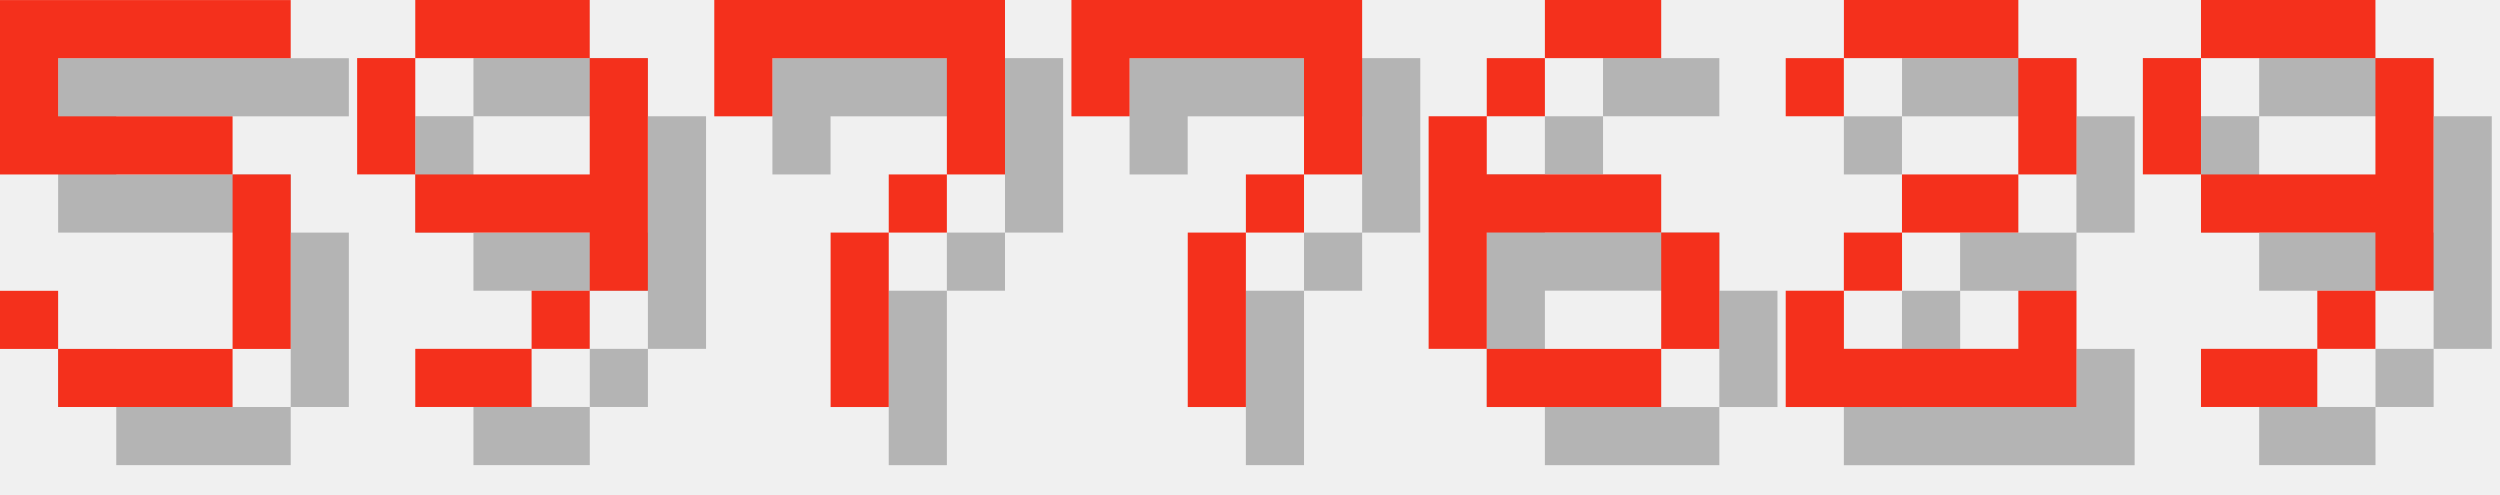
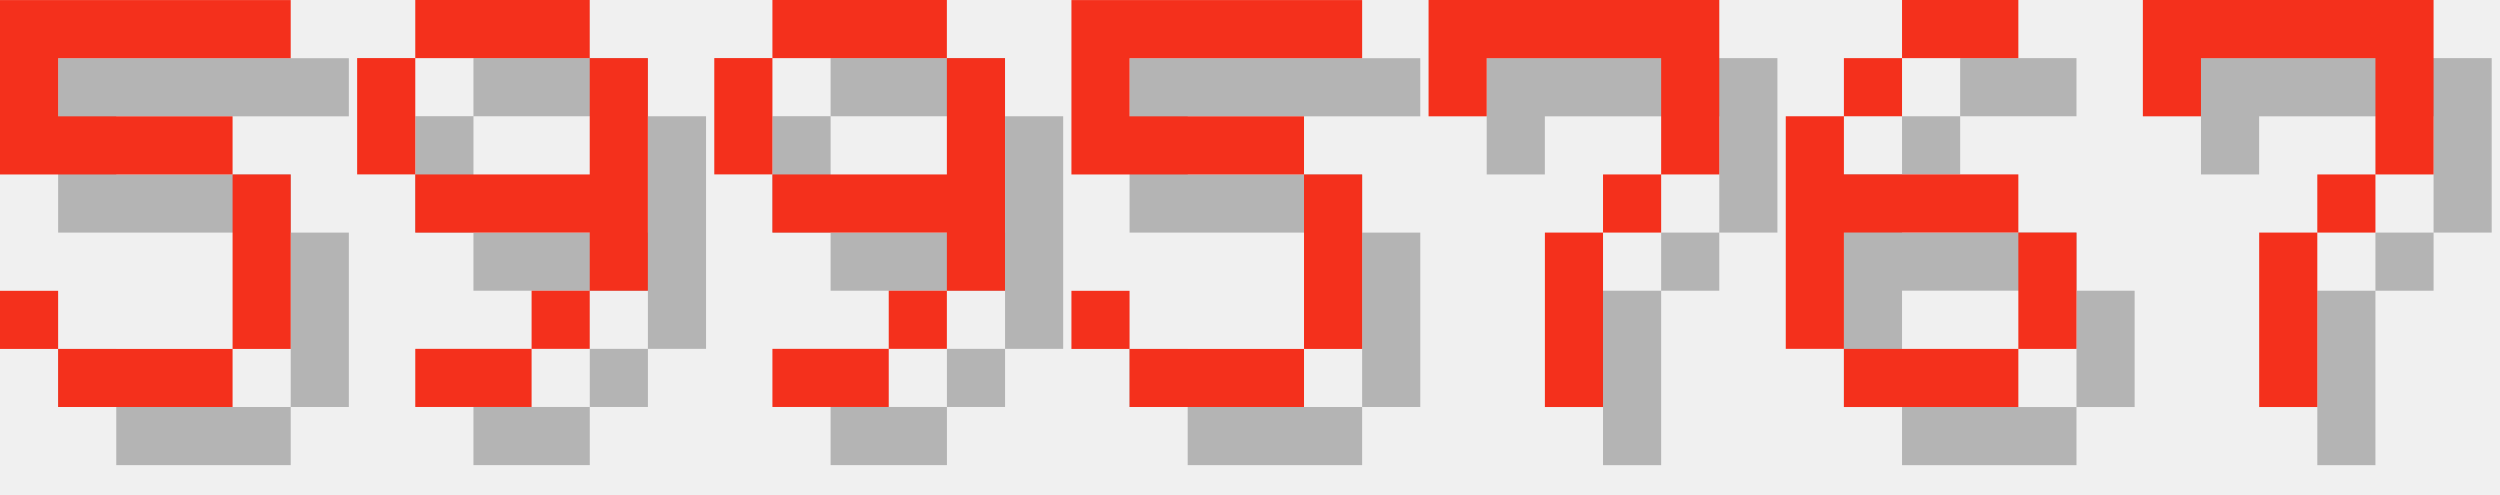
<svg xmlns="http://www.w3.org/2000/svg" version="1.1" width="182.0" height="36">
  <style>
        .text-foreground {
            fill: #F4301C;
        }
        .text-shadow {
            fill: #000000;
            fill-opacity: 0.25;
        }
    </style>
  <g class="digit" id="digit_5" transform="translate(0.0, 0), scale(4)">
    <path id="digit_5_shadow" class="text-shadow" d="m1.058 1.058v3.175h4.233v3.175h-3.175v-1.058h-1.058v1.058h1.058v1.058h3.175v-1.058h1.058v-3.175h-1.058v-1.058h-3.175v-1.058h4.233v-1.058h-5.292z" fill-opacity=".5" style="paint-order:stroke fill markers" />
    <path id="digit_5_fg" class="text-foreground" d="m0 0v3.175h4.233v3.175h-3.175v-1.058h-1.058v1.058h1.058v1.058h3.175v-1.058h1.058v-3.175h-1.058v-1.058h-3.175v-1.058h4.233v-1.058h-5.292z" fill="#fff" style="paint-order:stroke fill markers" />
  </g>
  <g class="digit" id="digit_9" transform="translate(26.0, 0), scale(4)">
    <path id="digit_9_shadow" class="text-shadow" d="m2.117 1.058v1.058h3.175v-1.058h-3.175zm3.175 1.058v2.117h-3.175v1.058h3.175v1.058h1.058v-4.233h-1.058zm0 4.233h-1.058v1.058h1.058v-1.058zm-1.058 1.058h-2.117v1.058h2.117v-1.058zm-2.117-3.175v-2.117h-1.058v2.117h1.058z" fill-opacity=".5" style="paint-order:stroke fill markers" />
    <path id="digit_9_fg" class="text-foreground" d="m1.058 0v1.058h3.175v-1.058h-3.175zm3.175 1.058v2.117h-3.175v1.058h3.175v1.058h1.058v-4.233h-1.058zm0 4.233h-1.058v1.058h1.058v-1.058zm-1.058 1.058h-2.117v1.058h2.117v-1.058zm-2.117-3.175v-2.117h-1.058v2.117h1.058z" fill="#fff" style="paint-order:stroke fill markers" />
  </g>
-   <g class="digit" id="digit_7" transform="translate(52.0, 0), scale(4)">
+   <g class="digit" id="digit_9" transform="translate(52.0, 0), scale(4)">
+     <path id="digit_9_shadow" class="text-shadow" d="m2.117 1.058v1.058h3.175v-1.058h-3.175zm3.175 1.058v2.117h-3.175v1.058h3.175v1.058h1.058v-4.233h-1.058zm0 4.233h-1.058v1.058h1.058v-1.058zm-1.058 1.058h-2.117v1.058h2.117v-1.058zm-2.117-3.175v-2.117h-1.058v2.117h1.058z" fill-opacity=".5" style="paint-order:stroke fill markers" />
+     <path id="digit_9_fg" class="text-foreground" d="m1.058 0v1.058h3.175v-1.058h-3.175zm3.175 1.058v2.117h-3.175v1.058h3.175v1.058h1.058v-4.233h-1.058zm0 4.233h-1.058v1.058h1.058v-1.058zm-1.058 1.058h-2.117v1.058h2.117v-1.058zm-2.117-3.175v-2.117h-1.058v2.117h1.058z" fill="#fff" style="paint-order:stroke fill markers" />
+   </g>
+   <g class="digit" id="digit_5" transform="translate(78.0, 0), scale(4)">
+     <path id="digit_5_shadow" class="text-shadow" d="m1.058 1.058v3.175h4.233v3.175h-3.175v-1.058h-1.058v1.058h1.058v1.058h3.175v-1.058h1.058v-3.175h-1.058v-1.058h-3.175v-1.058h4.233v-1.058h-5.292z" fill-opacity=".5" style="paint-order:stroke fill markers" />
+     <path id="digit_5_fg" class="text-foreground" d="m0 0v3.175h4.233v3.175h-3.175v-1.058h-1.058v1.058h1.058v1.058h3.175v-1.058h1.058v-3.175h-1.058v-1.058h-3.175v-1.058h4.233v-1.058h-5.292z" fill="#fff" style="paint-order:stroke fill markers" />
+   </g>
+   <g class="digit" id="digit_7" transform="translate(104.0, 0), scale(4)">
    <path id="digit_7_shadow" class="text-shadow" d="m1.058 1.058 2e-6 2.117h1.058v-1.058h3.175v1.058l2e-7 1.058h-1.058v1.058h-1.058l4e-7 3.175 1.058 1e-7v-3.175h1.058v-1.058h1.058l5e-7 -1.058v-2.117z" fill-opacity=".5" style="paint-order:stroke fill markers" />
    <path id="digit_7_fg" class="text-foreground" d="m0 0 2e-6 2.117h1.058v-1.058h3.175v1.058l2e-7 1.058h-1.058v1.058h-1.058l4e-7 3.175 1.058 1e-7v-3.175h1.058v-1.058h1.058l5e-7 -1.058v-2.117z" fill="#fff" style="paint-order:stroke fill markers" />
  </g>
-   <g class="digit" id="digit_7" transform="translate(78.0, 0), scale(4)">
+   <g class="digit" id="digit_6" transform="translate(130.0, 0), scale(4)">
+     <path id="digit_6_shadow" class="text-shadow" d="m3.175 1.058v1.058h2.117v-1.058h-2.117zm0 1.058h-1.058v1.058h1.058v-1.058zm-1.058 1.058h-1.058v4.233h1.058v-2.117h3.175v-1.058h-3.175v-1.058zm3.175 2.117v2.117h1.058v-2.117h-1.058zm0 2.117h-3.175v1.058h3.175v-1.058z" fill-opacity=".5" style="paint-order:stroke fill markers" />
+     <path id="digit_6_fg" class="text-foreground" d="m2.117 0v1.058h2.117v-1.058h-2.117zm0 1.058h-1.058v1.058h1.058v-1.058zm-1.058 1.058h-1.058v4.233h1.058v-2.117h3.175v-1.058h-3.175v-1.058zm3.175 2.117v2.117h1.058v-2.117h-1.058zm0 2.117h-3.175v1.058h3.175v-1.058z" fill="#fff" style="paint-order:stroke fill markers" />
+   </g>
+   <g class="digit" id="digit_7" transform="translate(156.0, 0), scale(4)">
    <path id="digit_7_shadow" class="text-shadow" d="m1.058 1.058 2e-6 2.117h1.058v-1.058h3.175v1.058l2e-7 1.058h-1.058v1.058h-1.058l4e-7 3.175 1.058 1e-7v-3.175h1.058v-1.058h1.058l5e-7 -1.058v-2.117z" fill-opacity=".5" style="paint-order:stroke fill markers" />
    <path id="digit_7_fg" class="text-foreground" d="m0 0 2e-6 2.117h1.058v-1.058h3.175v1.058l2e-7 1.058h-1.058v1.058h-1.058l4e-7 3.175 1.058 1e-7v-3.175h1.058v-1.058h1.058l5e-7 -1.058v-2.117z" fill="#fff" style="paint-order:stroke fill markers" />
  </g>
-   <g class="digit" id="digit_6" transform="translate(104.0, 0), scale(4)">
-     <path id="digit_6_shadow" class="text-shadow" d="m3.175 1.058v1.058h2.117v-1.058h-2.117zm0 1.058h-1.058v1.058h1.058v-1.058zm-1.058 1.058h-1.058v4.233h1.058v-2.117h3.175v-1.058h-3.175v-1.058zm3.175 2.117v2.117h1.058v-2.117h-1.058zm0 2.117h-3.175v1.058h3.175v-1.058z" fill-opacity=".5" style="paint-order:stroke fill markers" />
-     <path id="digit_6_fg" class="text-foreground" d="m2.117 0v1.058h2.117v-1.058h-2.117zm0 1.058h-1.058v1.058h1.058v-1.058zm-1.058 1.058h-1.058v4.233h1.058v-2.117h3.175v-1.058h-3.175v-1.058zm3.175 2.117v2.117h1.058v-2.117h-1.058zm0 2.117h-3.175v1.058h3.175v-1.058z" fill="#fff" style="paint-order:stroke fill markers" />
-   </g>
-   <g class="digit" id="digit_2" transform="translate(130.0, 0), scale(4)">
-     <path id="digit_2_shadow" class="text-shadow" d="m1.058 2.117v1.058h1.058v-1.058h3.175v2.117h-2.117v1.058h-1.058v1.058h-1.058v2.117h5.292v-2.117h-1.058v1.058h-3.175v-1.058h1.058v-1.058h2.117v-1.058h1.058v-2.117h-1.058v-1.058h-3.175v1.058h-1.058z" fill-opacity=".5" style="paint-order:stroke fill markers" />
-     <path id="digit_2_fg" class="text-foreground" d="m0 1.058v1.058h1.058v-1.058h3.175v2.117h-2.117v1.058h-1.058v1.058h-1.058v2.117h5.292v-2.117h-1.058v1.058h-3.175v-1.058h1.058v-1.058h2.117v-1.058h1.058v-2.117h-1.058v-1.058h-3.175v1.058h-1.058z" fill="#fff" style="paint-order:stroke fill markers" />
-   </g>
-   <g class="digit" id="digit_9" transform="translate(156.0, 0), scale(4)">
-     <path id="digit_9_shadow" class="text-shadow" d="m2.117 1.058v1.058h3.175v-1.058h-3.175zm3.175 1.058v2.117h-3.175v1.058h3.175v1.058h1.058v-4.233h-1.058zm0 4.233h-1.058v1.058h1.058v-1.058zm-1.058 1.058h-2.117v1.058h2.117v-1.058zm-2.117-3.175v-2.117h-1.058v2.117h1.058z" fill-opacity=".5" style="paint-order:stroke fill markers" />
-     <path id="digit_9_fg" class="text-foreground" d="m1.058 0v1.058h3.175v-1.058h-3.175zm3.175 1.058v2.117h-3.175v1.058h3.175v1.058h1.058v-4.233h-1.058zm0 4.233h-1.058v1.058h1.058v-1.058zm-1.058 1.058h-2.117v1.058h2.117v-1.058zm-2.117-3.175v-2.117h-1.058v2.117h1.058z" fill="#fff" style="paint-order:stroke fill markers" />
-   </g>
</svg>
